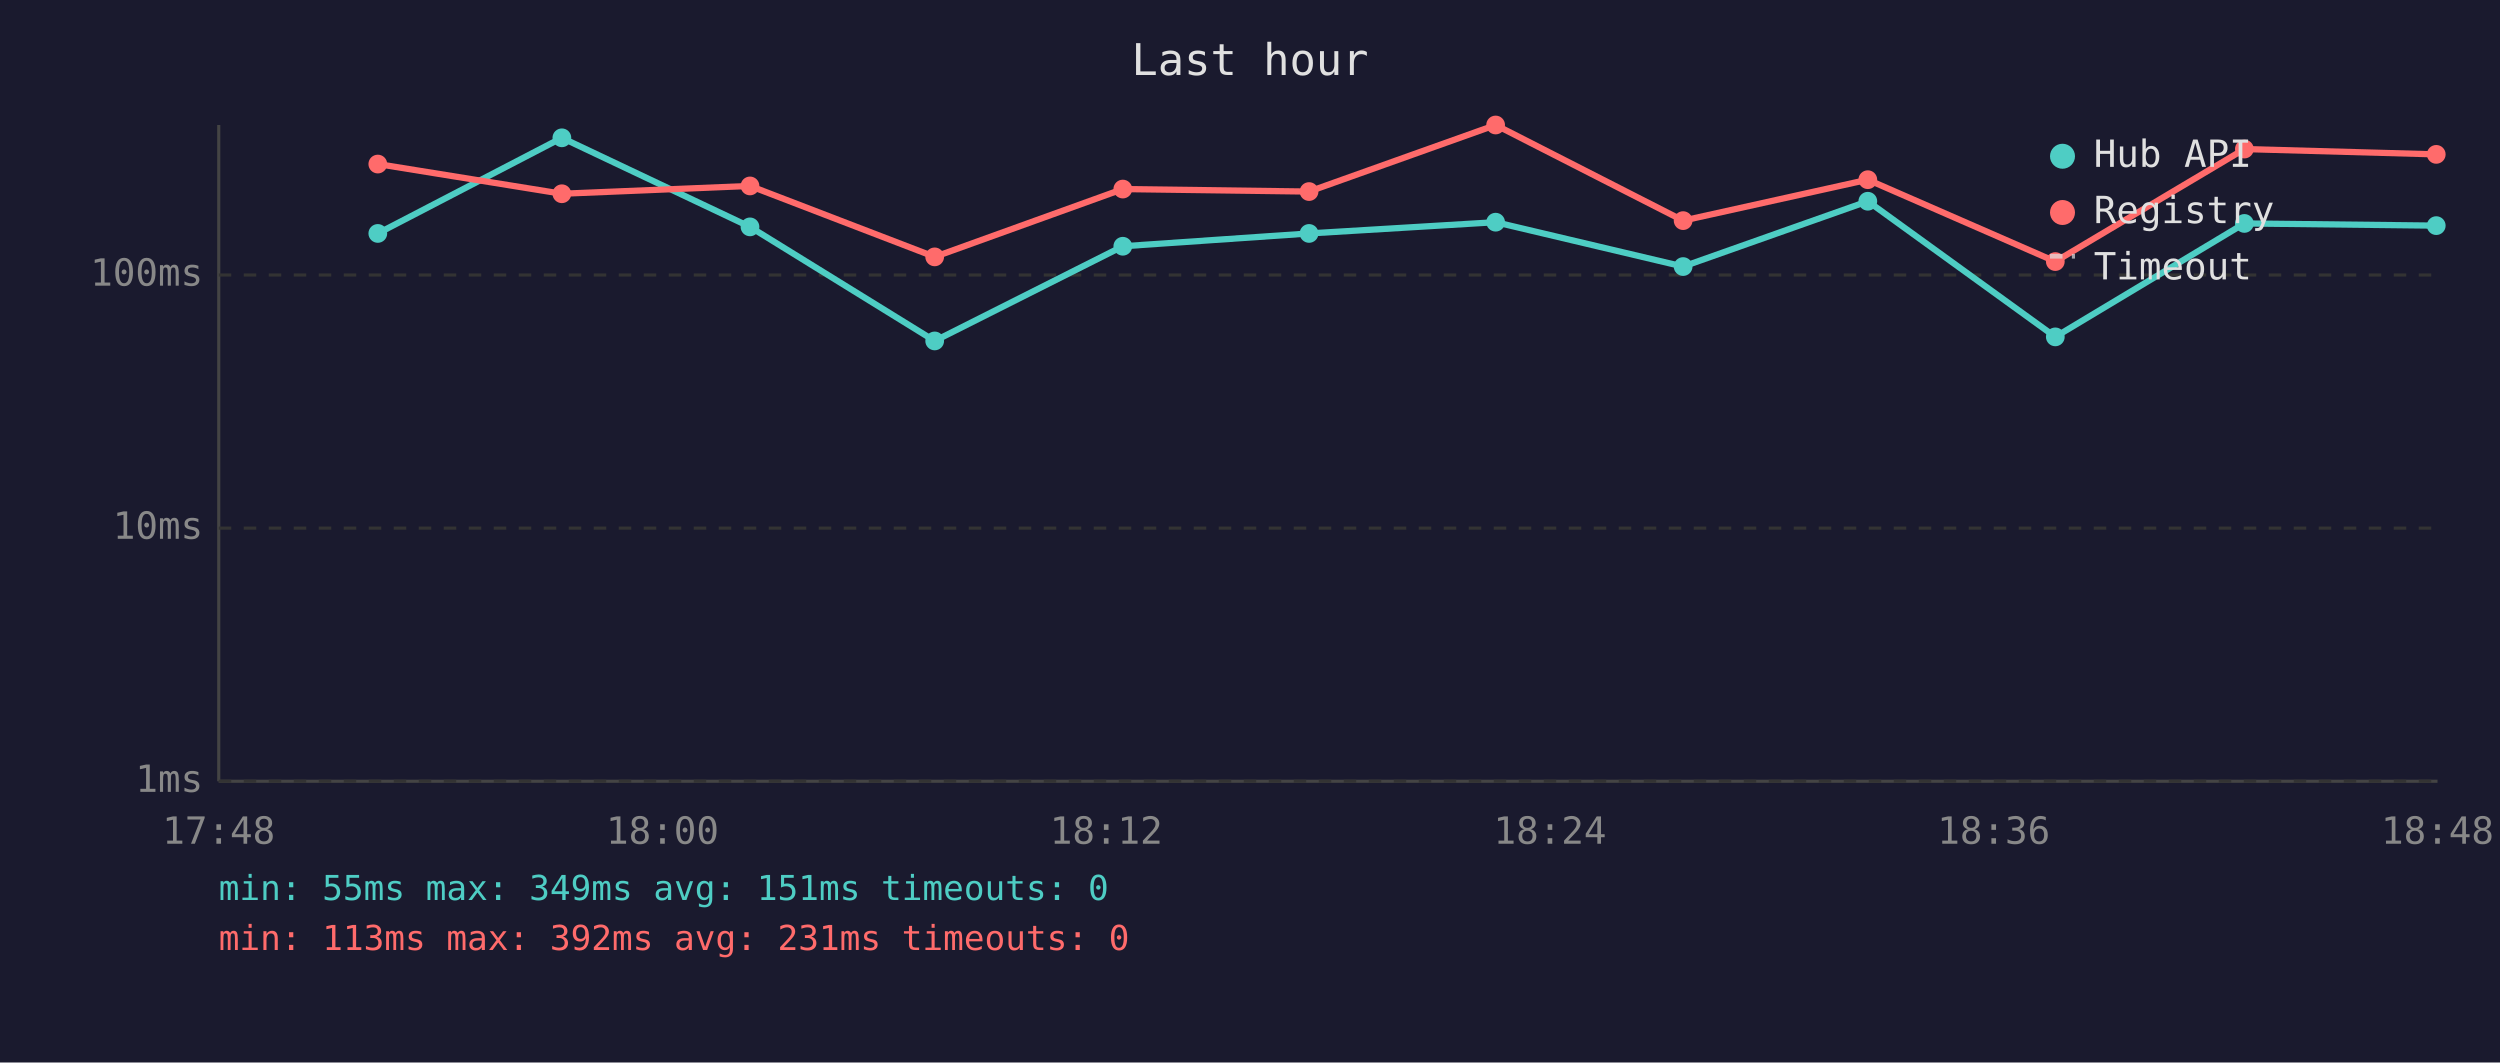
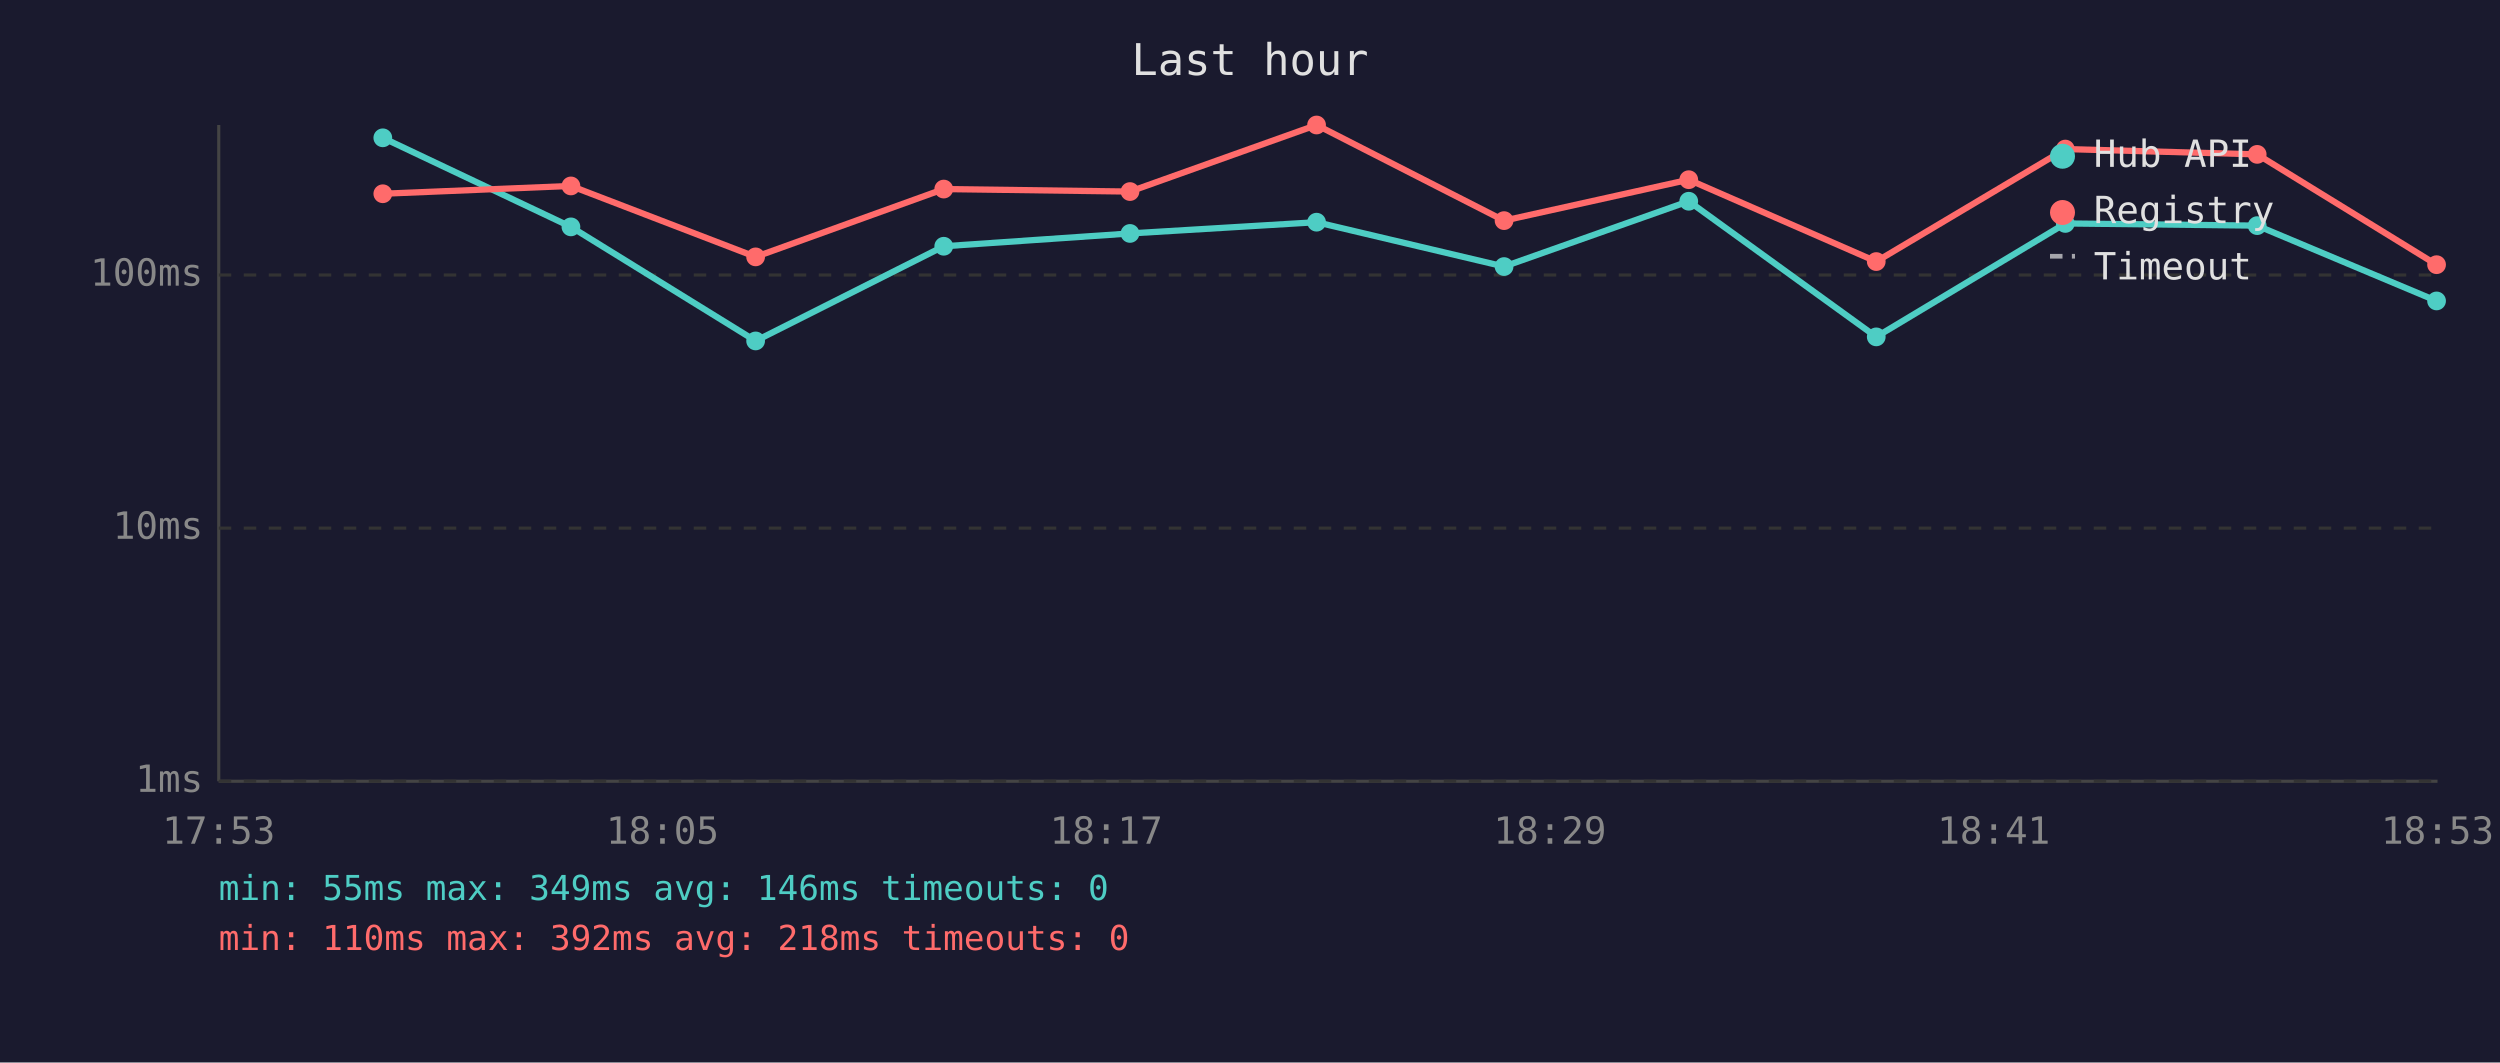
<svg xmlns="http://www.w3.org/2000/svg" viewBox="0 0 800 340" font-family="monospace" font-size="12">
  <rect width="800" height="340" fill="#1a1a2e" />
  <text x="400" y="24" fill="#e0e0e0" font-size="14" text-anchor="middle">Last hour</text>
  <line x1="70" y1="40" x2="70" y2="250" stroke="#444" stroke-width="1" />
  <line x1="70" y1="250" x2="780" y2="250" stroke="#444" stroke-width="1" />
  <line x1="70" y1="250" x2="780" y2="250" stroke="#333" stroke-width="1" stroke-dasharray="4" />
  <text x="65" y="250" fill="#888" text-anchor="end" dominant-baseline="middle">1ms</text>
  <line x1="70" y1="169" x2="780" y2="169" stroke="#333" stroke-width="1" stroke-dasharray="4" />
  <text x="65" y="169" fill="#888" text-anchor="end" dominant-baseline="middle">10ms</text>
  <line x1="70" y1="88" x2="780" y2="88" stroke="#333" stroke-width="1" stroke-dasharray="4" />
  <text x="65" y="88" fill="#888" text-anchor="end" dominant-baseline="middle">100ms</text>
-   <text x="70" y="270" fill="#888" text-anchor="middle">17:48</text>
-   <text x="212" y="270" fill="#888" text-anchor="middle">18:00</text>
-   <text x="354" y="270" fill="#888" text-anchor="middle">18:12</text>
-   <text x="496" y="270" fill="#888" text-anchor="middle">18:24</text>
-   <text x="638" y="270" fill="#888" text-anchor="middle">18:36</text>
-   <text x="780" y="270" fill="#888" text-anchor="middle">18:48</text>
-   <polyline points="120.9,74.7 179.8,44.1 240.0,72.6 299.1,109.1 359.3,78.8 418.9,74.7 478.6,71.1 538.6,85.3 597.7,64.4 657.7,107.8 718.2,71.5 779.6,72.2" fill="none" stroke="#4ecdc4" stroke-width="2" opacity="1" />
-   <circle cx="120.9" cy="74.7" r="3" fill="#4ecdc4" />
-   <circle cx="179.8" cy="44.1" r="3" fill="#4ecdc4" />
-   <circle cx="240.0" cy="72.6" r="3" fill="#4ecdc4" />
-   <circle cx="299.1" cy="109.1" r="3" fill="#4ecdc4" />
-   <circle cx="359.3" cy="78.8" r="3" fill="#4ecdc4" />
-   <circle cx="418.9" cy="74.7" r="3" fill="#4ecdc4" />
-   <circle cx="478.6" cy="71.1" r="3" fill="#4ecdc4" />
-   <circle cx="538.6" cy="85.3" r="3" fill="#4ecdc4" />
-   <circle cx="597.7" cy="64.4" r="3" fill="#4ecdc4" />
-   <circle cx="657.7" cy="107.8" r="3" fill="#4ecdc4" />
-   <circle cx="718.2" cy="71.5" r="3" fill="#4ecdc4" />
-   <circle cx="779.6" cy="72.2" r="3" fill="#4ecdc4" />
-   <polyline points="120.9,52.5 179.8,62.0 240.0,59.5 299.1,82.2 359.3,60.5 418.9,61.3 478.6,40.0 538.6,70.6 597.7,57.5 657.7,83.7 718.2,47.7 779.6,49.4" fill="none" stroke="#ff6b6b" stroke-width="2" opacity="1" />
-   <circle cx="120.9" cy="52.5" r="3" fill="#ff6b6b" />
-   <circle cx="179.8" cy="62.0" r="3" fill="#ff6b6b" />
-   <circle cx="240.0" cy="59.5" r="3" fill="#ff6b6b" />
-   <circle cx="299.1" cy="82.2" r="3" fill="#ff6b6b" />
-   <circle cx="359.3" cy="60.5" r="3" fill="#ff6b6b" />
-   <circle cx="418.9" cy="61.3" r="3" fill="#ff6b6b" />
-   <circle cx="478.6" cy="40.0" r="3" fill="#ff6b6b" />
-   <circle cx="538.6" cy="70.6" r="3" fill="#ff6b6b" />
-   <circle cx="597.7" cy="57.5" r="3" fill="#ff6b6b" />
-   <circle cx="657.7" cy="83.7" r="3" fill="#ff6b6b" />
-   <circle cx="718.2" cy="47.7" r="3" fill="#ff6b6b" />
-   <circle cx="779.6" cy="49.4" r="3" fill="#ff6b6b" />
+   <text x="70" y="270" fill="#888" text-anchor="middle">17:53</text>
+   <text x="212" y="270" fill="#888" text-anchor="middle">18:05</text>
+   <text x="354" y="270" fill="#888" text-anchor="middle">18:17</text>
+   <text x="496" y="270" fill="#888" text-anchor="middle">18:29</text>
+   <text x="638" y="270" fill="#888" text-anchor="middle">18:41</text>
+   <text x="780" y="270" fill="#888" text-anchor="middle">18:53</text>
+   <polyline points="122.5,44.1 182.7,72.6 241.8,109.1 302.0,78.8 361.6,74.7 421.3,71.1 481.3,85.3 540.4,64.4 600.4,107.8 660.9,71.5 722.3,72.2 779.7,96.3" fill="none" stroke="#4ecdc4" stroke-width="2" opacity="1" />
+   <circle cx="122.5" cy="44.1" r="3" fill="#4ecdc4" />
+   <circle cx="182.7" cy="72.6" r="3" fill="#4ecdc4" />
+   <circle cx="241.8" cy="109.1" r="3" fill="#4ecdc4" />
+   <circle cx="302.0" cy="78.8" r="3" fill="#4ecdc4" />
+   <circle cx="361.6" cy="74.7" r="3" fill="#4ecdc4" />
+   <circle cx="421.3" cy="71.1" r="3" fill="#4ecdc4" />
+   <circle cx="481.3" cy="85.3" r="3" fill="#4ecdc4" />
+   <circle cx="540.4" cy="64.4" r="3" fill="#4ecdc4" />
+   <circle cx="600.4" cy="107.8" r="3" fill="#4ecdc4" />
+   <circle cx="660.9" cy="71.5" r="3" fill="#4ecdc4" />
+   <circle cx="722.3" cy="72.2" r="3" fill="#4ecdc4" />
+   <circle cx="779.7" cy="96.3" r="3" fill="#4ecdc4" />
+   <polyline points="122.5,62.0 182.7,59.5 241.8,82.2 302.0,60.5 361.6,61.3 421.3,40.0 481.3,70.6 540.4,57.5 600.4,83.7 660.9,47.7 722.3,49.4 779.7,84.7" fill="none" stroke="#ff6b6b" stroke-width="2" opacity="1" />
+   <circle cx="122.5" cy="62.0" r="3" fill="#ff6b6b" />
+   <circle cx="182.7" cy="59.5" r="3" fill="#ff6b6b" />
+   <circle cx="241.8" cy="82.2" r="3" fill="#ff6b6b" />
+   <circle cx="302.0" cy="60.5" r="3" fill="#ff6b6b" />
+   <circle cx="361.6" cy="61.3" r="3" fill="#ff6b6b" />
+   <circle cx="421.3" cy="40.0" r="3" fill="#ff6b6b" />
+   <circle cx="481.3" cy="70.6" r="3" fill="#ff6b6b" />
+   <circle cx="540.4" cy="57.5" r="3" fill="#ff6b6b" />
+   <circle cx="600.4" cy="83.7" r="3" fill="#ff6b6b" />
+   <circle cx="660.9" cy="47.7" r="3" fill="#ff6b6b" />
+   <circle cx="722.3" cy="49.4" r="3" fill="#ff6b6b" />
+   <circle cx="779.7" cy="84.7" r="3" fill="#ff6b6b" />
  <circle cx="660" cy="50" r="4" fill="#4ecdc4" />
  <text x="670" y="50" fill="#e0e0e0" dominant-baseline="middle">Hub API</text>
  <circle cx="660" cy="68" r="4" fill="#ff6b6b" />
  <text x="670" y="68" fill="#e0e0e0" dominant-baseline="middle">Registry</text>
  <line x1="656" y1="82" x2="664" y2="82" stroke="#e0e0e0" stroke-width="1.5" stroke-dasharray="4,3" opacity="0.7" />
  <text x="670" y="86" fill="#e0e0e0" dominant-baseline="middle">Timeout</text>
-   <text x="70" y="288" fill="#4ecdc4" font-size="11">min: 55ms  max: 349ms  avg: 151ms  timeouts: 0</text>
-   <text x="70" y="304" fill="#ff6b6b" font-size="11">min: 113ms  max: 392ms  avg: 231ms  timeouts: 0</text>
+   <text x="70" y="288" fill="#4ecdc4" font-size="11">min: 55ms  max: 349ms  avg: 146ms  timeouts: 0</text>
+   <text x="70" y="304" fill="#ff6b6b" font-size="11">min: 110ms  max: 392ms  avg: 218ms  timeouts: 0</text>
</svg>
